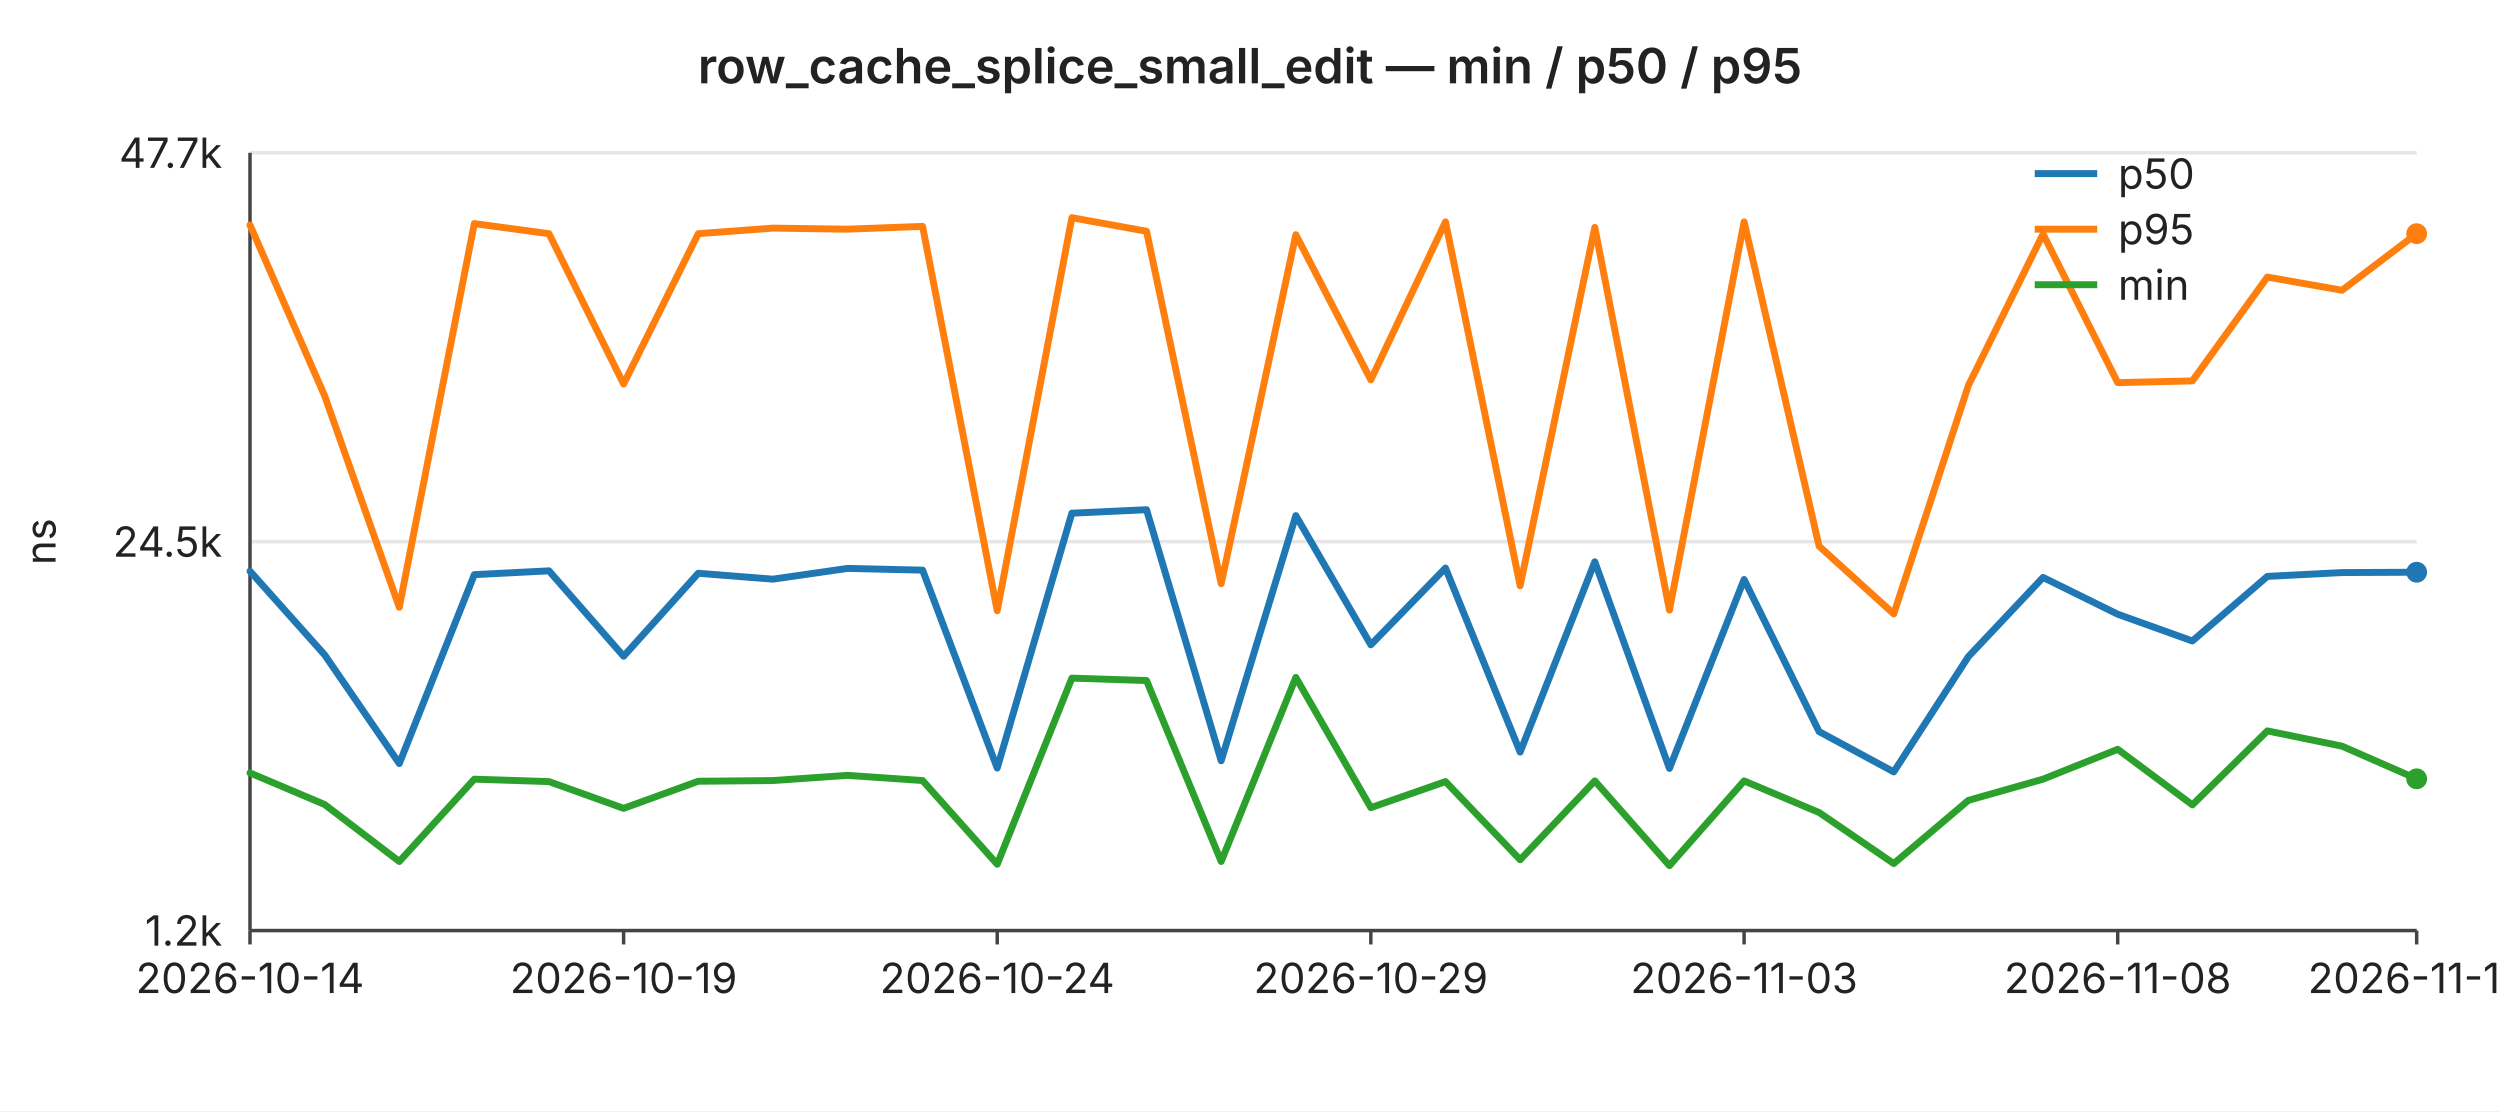
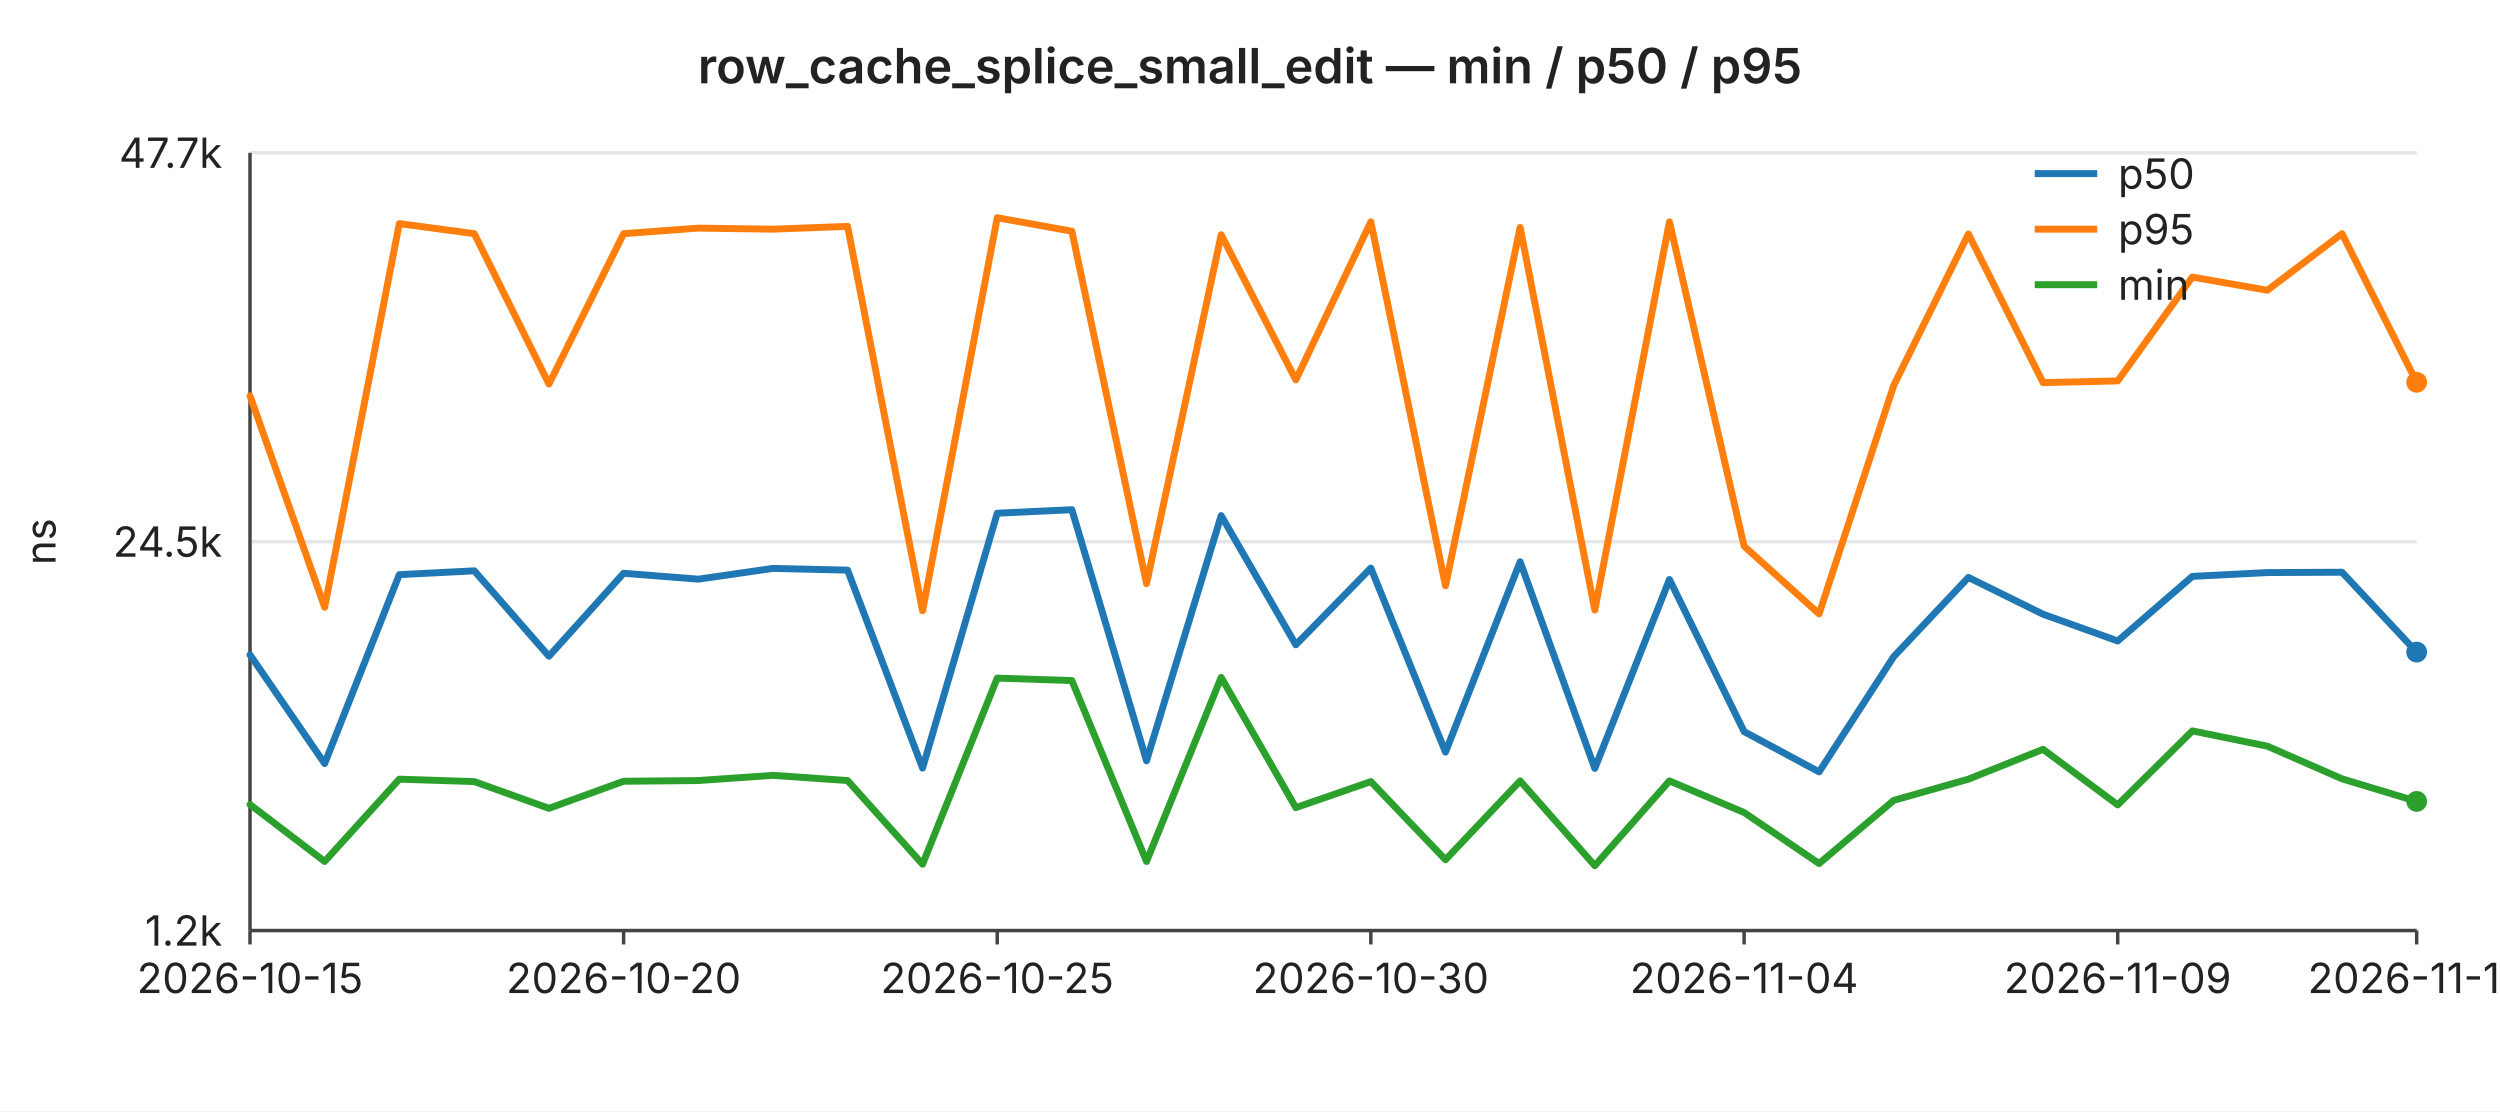
<svg xmlns="http://www.w3.org/2000/svg" width="720" height="320" viewBox="0 0 720 320" font-family="-apple-system,BlinkMacSystemFont,Segoe UI,sans-serif" font-size="12">
  <rect width="720" height="320" fill="#ffffff" />
  <text x="360" y="24" text-anchor="middle" font-size="14" font-weight="600" fill="#222">row_cache_splice_small_edit — min / p50 / p95</text>
  <line x1="72" y1="44.0" x2="696" y2="44.0" stroke="#e6e6e6" stroke-width="1" />
  <text x="64" y="44.0" text-anchor="end" dominant-baseline="middle" fill="#222">47.7k</text>
  <line x1="72" y1="156.0" x2="696" y2="156.0" stroke="#e6e6e6" stroke-width="1" />
  <text x="64" y="156.0" text-anchor="end" dominant-baseline="middle" fill="#222">24.5k</text>
  <line x1="72" y1="268.0" x2="696" y2="268.0" stroke="#e6e6e6" stroke-width="1" />
  <text x="64" y="268.0" text-anchor="end" dominant-baseline="middle" fill="#222">1.2k</text>
  <text x="16" y="156" text-anchor="middle" fill="#222" transform="rotate(-90 16 156)">ns</text>
  <line x1="72" y1="44" x2="72" y2="268" stroke="#444" stroke-width="1" />
  <line x1="72" y1="268" x2="696" y2="268" stroke="#444" stroke-width="1" />
  <line x1="72.0" y1="268" x2="72.0" y2="272" stroke="#444" stroke-width="1" />
-   <text x="72.0" y="286" text-anchor="middle" fill="#222">2026-10-14</text>
+   <text x="72.0" y="286" text-anchor="middle" fill="#222">2026-10-15</text>
  <line x1="179.6" y1="268" x2="179.6" y2="272" stroke="#444" stroke-width="1" />
-   <text x="179.6" y="286" text-anchor="middle" fill="#222">2026-10-19</text>
+   <text x="179.6" y="286" text-anchor="middle" fill="#222">2026-10-20</text>
  <line x1="287.2" y1="268" x2="287.2" y2="272" stroke="#444" stroke-width="1" />
-   <text x="287.2" y="286" text-anchor="middle" fill="#222">2026-10-24</text>
+   <text x="287.2" y="286" text-anchor="middle" fill="#222">2026-10-25</text>
  <line x1="394.8" y1="268" x2="394.8" y2="272" stroke="#444" stroke-width="1" />
-   <text x="394.8" y="286" text-anchor="middle" fill="#222">2026-10-29</text>
+   <text x="394.8" y="286" text-anchor="middle" fill="#222">2026-10-30</text>
  <line x1="502.3" y1="268" x2="502.3" y2="272" stroke="#444" stroke-width="1" />
-   <text x="502.3" y="286" text-anchor="middle" fill="#222">2026-11-03</text>
+   <text x="502.3" y="286" text-anchor="middle" fill="#222">2026-11-04</text>
  <line x1="609.9" y1="268" x2="609.9" y2="272" stroke="#444" stroke-width="1" />
-   <text x="609.9" y="286" text-anchor="middle" fill="#222">2026-11-08</text>
+   <text x="609.9" y="286" text-anchor="middle" fill="#222">2026-11-09</text>
  <line x1="696.0" y1="268" x2="696.0" y2="272" stroke="#444" stroke-width="1" />
-   <text x="696.0" y="286" text-anchor="middle" fill="#222">2026-11-12</text>
-   <polyline fill="none" stroke="#1f77b4" stroke-width="2" stroke-linejoin="round" stroke-linecap="round" points="72.0,164.5 93.5,188.6 115.0,219.9 136.6,165.5 158.1,164.4 179.6,189.0 201.1,165.1 222.6,166.8 244.1,163.7 265.7,164.2 287.2,221.2 308.7,147.8 330.2,146.8 351.7,219.1 373.2,148.5 394.8,185.7 416.3,163.6 437.8,216.6 459.3,161.8 480.8,221.3 502.3,166.9 523.9,210.7 545.4,222.3 566.9,189.1 588.4,166.3 609.9,176.9 631.4,184.6 653.0,166.0 674.5,164.9 696.0,164.8" />
-   <circle cx="696.0" cy="164.8" r="3" fill="#1f77b4" />
-   <polyline fill="none" stroke="#ff7f0e" stroke-width="2" stroke-linejoin="round" stroke-linecap="round" points="72.0,64.8 93.5,114.0 115.0,174.9 136.6,64.4 158.1,67.3 179.6,110.6 201.1,67.3 222.6,65.7 244.1,66.0 265.7,65.2 287.2,175.9 308.7,62.7 330.2,66.6 351.7,168.1 373.2,67.6 394.8,109.4 416.3,63.9 437.8,168.7 459.3,65.5 480.8,175.7 502.3,63.9 523.9,157.3 545.4,176.8 566.9,111.0 588.4,67.4 609.9,110.2 631.4,109.7 653.0,79.8 674.5,83.6 696.0,67.3" />
-   <circle cx="696.0" cy="67.3" r="3" fill="#ff7f0e" />
-   <polyline fill="none" stroke="#2ca02c" stroke-width="2" stroke-linejoin="round" stroke-linecap="round" points="72.0,222.6 93.5,231.7 115.0,248.1 136.6,224.4 158.1,225.1 179.6,232.8 201.1,225.0 222.6,224.8 244.1,223.3 265.7,224.8 287.2,248.9 308.7,195.3 330.2,196.0 351.7,248.1 373.2,195.1 394.8,232.6 416.3,225.1 437.8,247.6 459.3,224.9 480.8,249.3 502.3,224.9 523.9,234.0 545.4,248.7 566.9,230.5 588.4,224.4 609.9,215.8 631.4,231.8 653.0,210.5 674.5,214.9 696.0,224.3" />
-   <circle cx="696.0" cy="224.3" r="3" fill="#2ca02c" />
+   <text x="696.0" y="286" text-anchor="middle" fill="#222">2026-11-13</text>
+   <polyline fill="none" stroke="#1f77b4" stroke-width="2" stroke-linejoin="round" stroke-linecap="round" points="72.0,188.6 93.5,219.9 115.0,165.5 136.6,164.4 158.1,189.0 179.6,165.1 201.1,166.8 222.6,163.7 244.1,164.2 265.7,221.2 287.2,147.8 308.7,146.8 330.2,219.1 351.7,148.5 373.2,185.7 394.8,163.6 416.3,216.6 437.8,161.8 459.3,221.3 480.8,166.9 502.3,210.7 523.9,222.3 545.4,189.1 566.9,166.3 588.4,176.9 609.9,184.6 631.4,166.0 653.0,164.9 674.5,164.8 696.0,187.8" />
+   <circle cx="696.0" cy="187.8" r="3" fill="#1f77b4" />
+   <polyline fill="none" stroke="#ff7f0e" stroke-width="2" stroke-linejoin="round" stroke-linecap="round" points="72.0,114.0 93.5,174.9 115.0,64.4 136.6,67.3 158.1,110.6 179.6,67.3 201.1,65.7 222.6,66.0 244.1,65.2 265.7,175.9 287.2,62.7 308.7,66.6 330.2,168.1 351.7,67.6 373.2,109.4 394.8,63.9 416.3,168.7 437.8,65.5 459.3,175.7 480.8,63.9 502.3,157.3 523.9,176.8 545.4,111.0 566.9,67.4 588.4,110.2 609.9,109.7 631.4,79.8 653.0,83.6 674.5,67.3 696.0,110.1" />
+   <circle cx="696.0" cy="110.1" r="3" fill="#ff7f0e" />
+   <polyline fill="none" stroke="#2ca02c" stroke-width="2" stroke-linejoin="round" stroke-linecap="round" points="72.0,231.7 93.5,248.1 115.0,224.4 136.6,225.1 158.1,232.8 179.6,225.0 201.1,224.8 222.6,223.3 244.1,224.8 265.7,248.9 287.2,195.3 308.7,196.0 330.2,248.1 351.7,195.1 373.2,232.6 394.8,225.1 416.3,247.6 437.8,224.9 459.3,249.3 480.8,224.9 502.3,234.0 523.9,248.7 545.4,230.5 566.9,224.4 588.4,215.8 609.9,231.8 631.4,210.5 653.0,214.9 674.5,224.3 696.0,230.8" />
+   <circle cx="696.0" cy="230.8" r="3" fill="#2ca02c" />
  <line x1="586" y1="50" x2="604" y2="50" stroke="#1f77b4" stroke-width="2" />
  <text x="610" y="50" dominant-baseline="middle" fill="#222">p50</text>
  <line x1="586" y1="66" x2="604" y2="66" stroke="#ff7f0e" stroke-width="2" />
  <text x="610" y="66" dominant-baseline="middle" fill="#222">p95</text>
  <line x1="586" y1="82" x2="604" y2="82" stroke="#2ca02c" stroke-width="2" />
  <text x="610" y="82" dominant-baseline="middle" fill="#222">min</text>
</svg>
